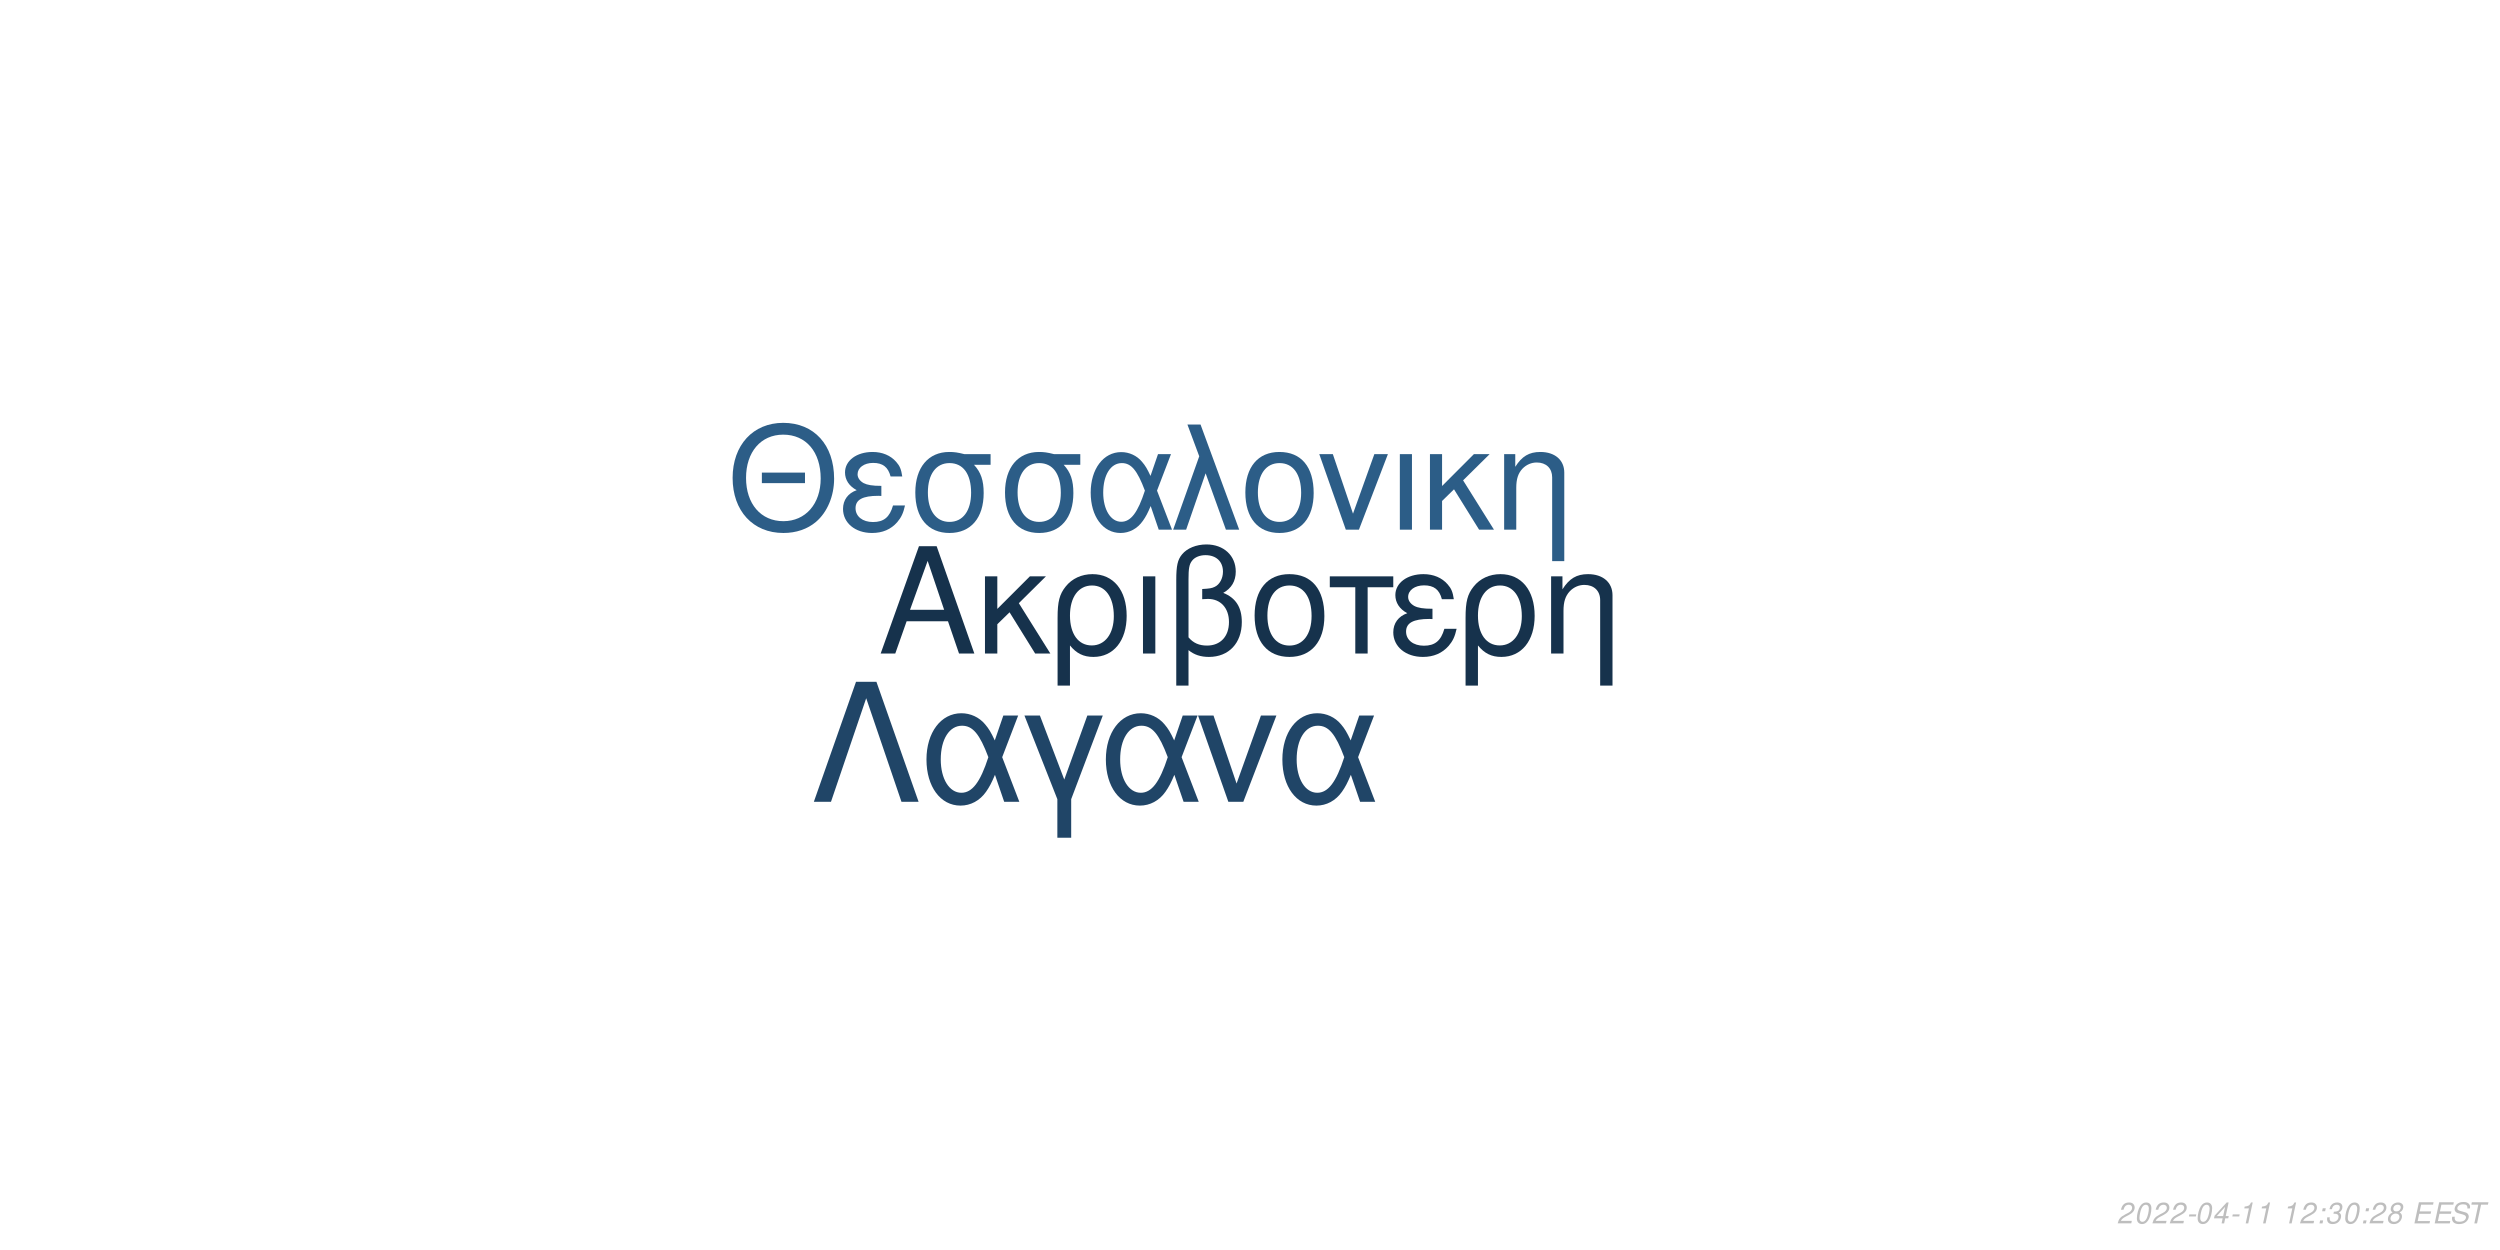
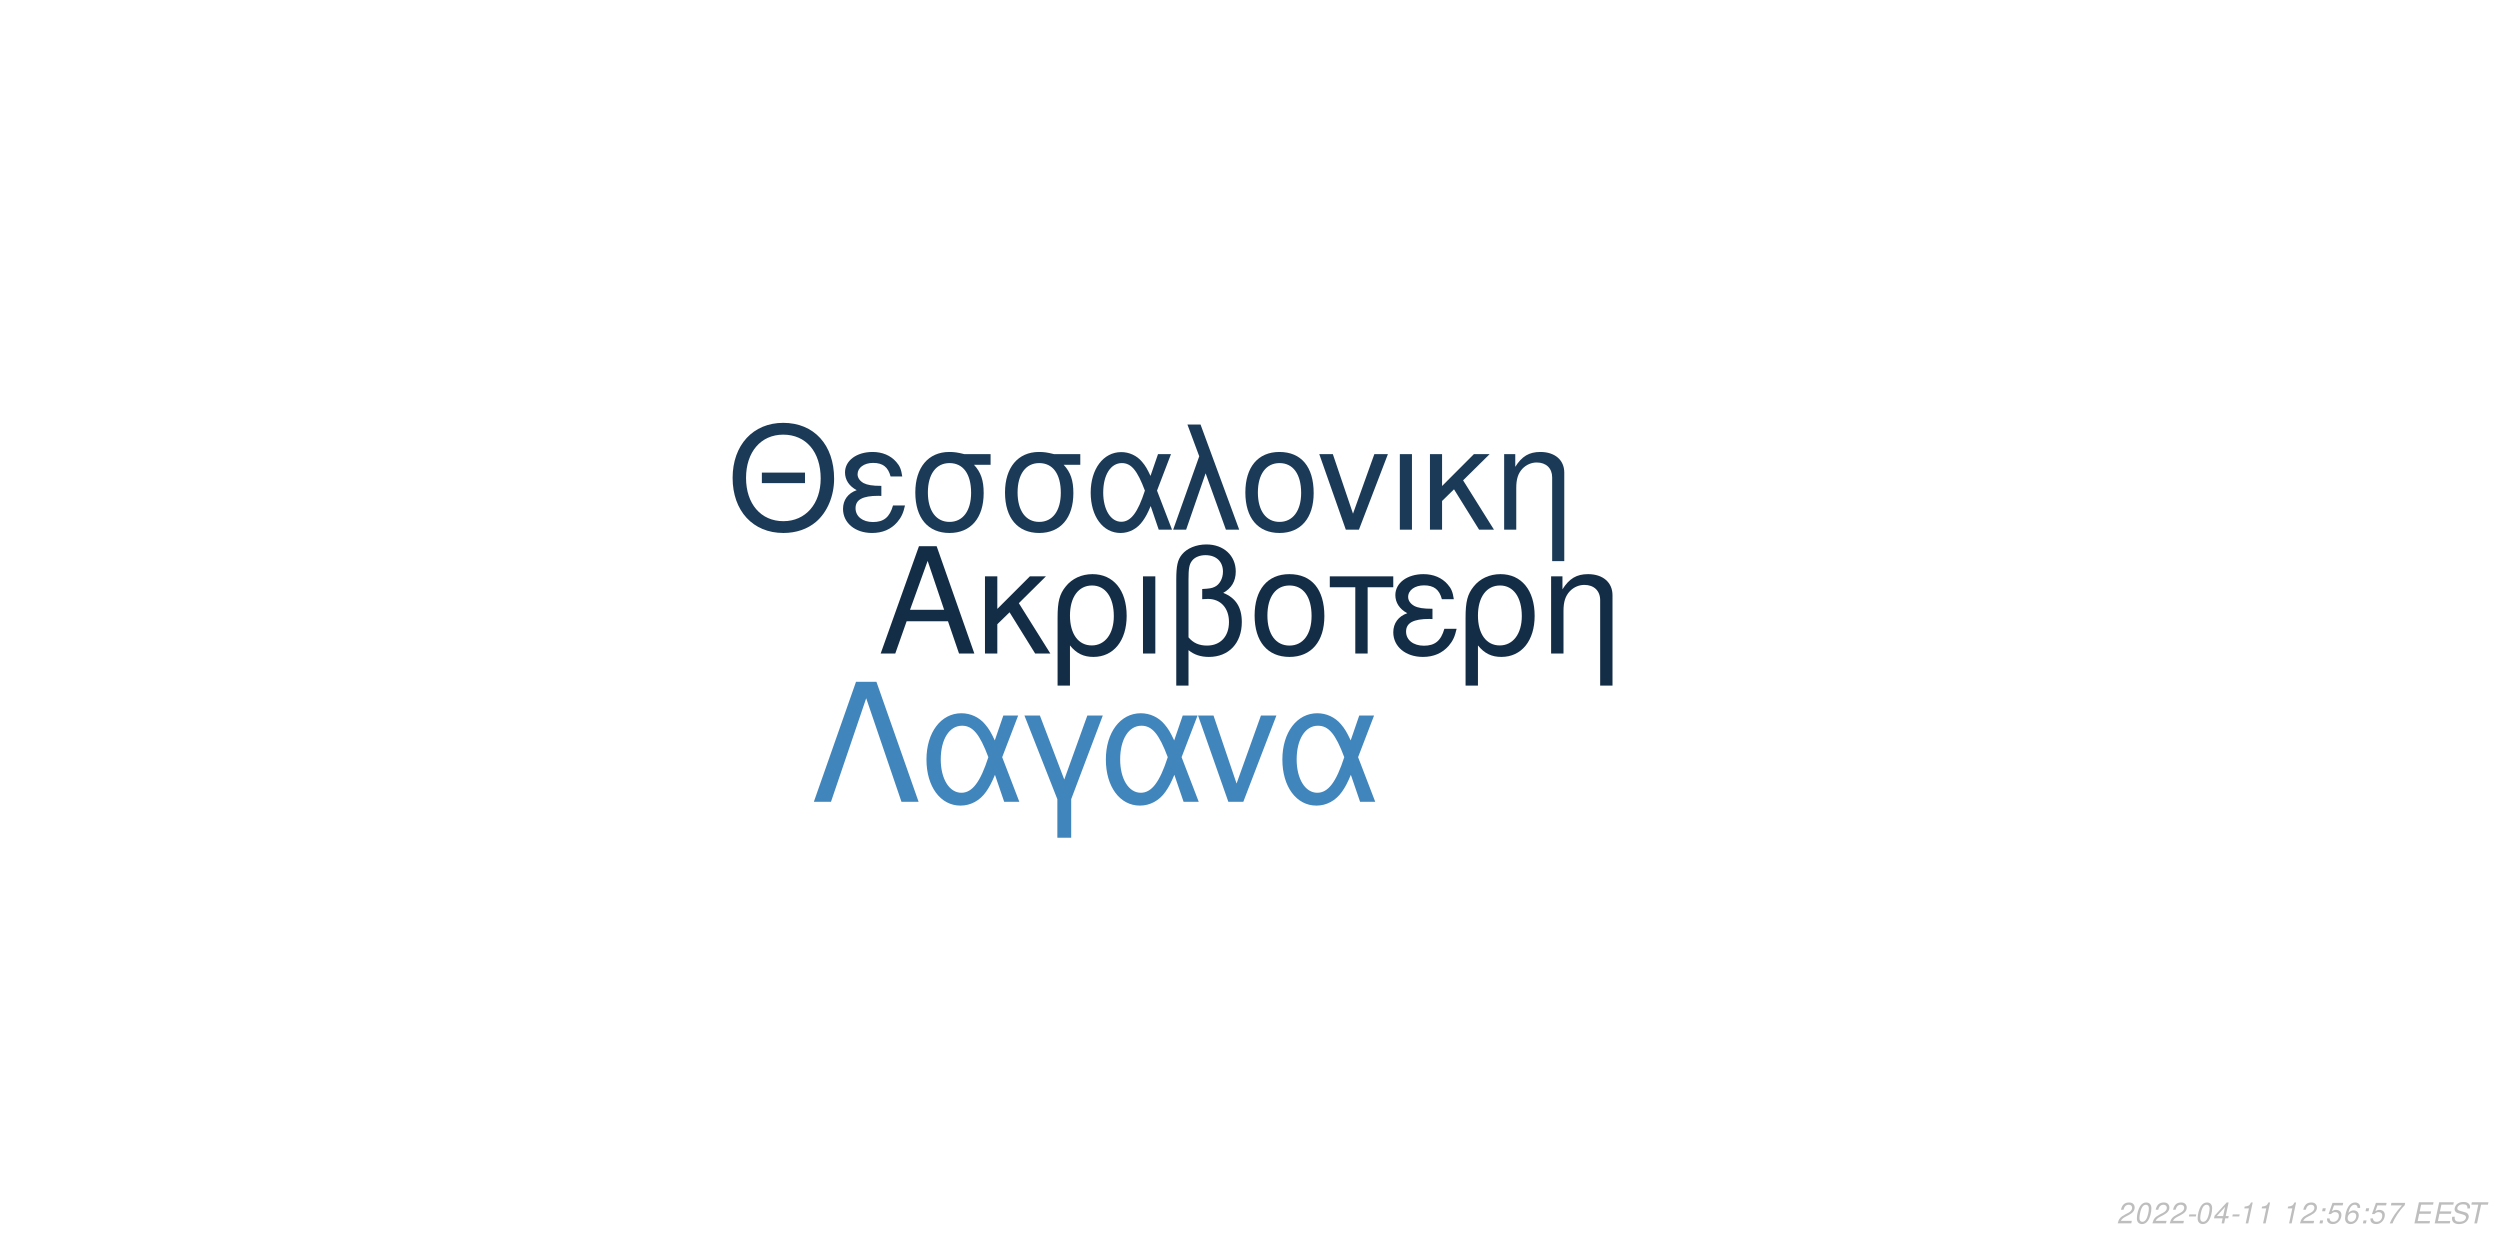
<svg xmlns="http://www.w3.org/2000/svg" xmlns:xlink="http://www.w3.org/1999/xlink" width="864pt" height="432pt" viewBox="0 0 864 432" version="1.1">
  <defs>
    <g>
      <symbol overflow="visible" id="glyph0-0">
        <path style="stroke:none;" d="" />
      </symbol>
      <symbol overflow="visible" id="glyph0-1">
        <path style="stroke:none;" d="M 24.125 -11.141 L 27.938 0 L 33.234 0 L 20.203 -37.094 L 14.094 -37.094 L 0.859 0 L 5.906 0 L 9.828 -11.141 Z M 22.797 -15.109 L 11 -15.109 L 17.094 -32.016 Z M 22.797 -15.109 " />
      </symbol>
      <symbol overflow="visible" id="glyph0-2">
        <path style="stroke:none;" d="M 7.172 -15.422 L 7.172 -26.672 L 2.906 -26.672 L 2.906 0 L 7.172 0 L 7.172 -10.125 L 11.406 -14.25 L 20.25 0 L 25.5 0 L 14.609 -17.406 L 23.969 -26.672 L 18.422 -26.672 Z M 7.172 -15.422 " />
      </symbol>
      <symbol overflow="visible" id="glyph0-3">
        <path style="stroke:none;" d="M 3 11.094 L 7.281 11.094 L 7.281 -2.797 C 9.516 -0.047 11.953 1.172 15.375 1.172 C 22.344 1.172 26.875 -4.422 26.875 -13.031 C 26.875 -21.891 22.297 -27.438 15.062 -27.438 C 11.297 -27.438 7.984 -25.906 5.797 -23.156 C 3.672 -20.516 3 -17.969 3 -12.359 Z M 14.906 -23.516 C 19.547 -23.516 22.438 -19.438 22.438 -12.922 C 22.438 -6.812 19.391 -2.797 14.812 -2.797 C 10.172 -2.797 7.281 -6.766 7.281 -13.125 C 7.281 -19.484 10.234 -23.516 14.906 -23.516 Z M 14.906 -23.516 " />
      </symbol>
      <symbol overflow="visible" id="glyph0-4">
        <path style="stroke:none;" d="M 3.516 0 L 7.781 0 L 7.781 -26.672 L 3.516 -26.672 Z M 3.516 0 " />
      </symbol>
      <symbol overflow="visible" id="glyph0-5">
        <path style="stroke:none;" d="M 4.016 11.094 L 8.25 11.094 L 8.25 -1.172 C 10.172 0.406 12.422 1.172 15.312 1.172 C 22.188 1.172 26.672 -3.609 26.672 -10.891 C 26.672 -15.984 24.578 -19.234 20.25 -20.969 C 23.109 -22.547 24.578 -25.031 24.578 -28.344 C 24.578 -33.844 20.406 -37.703 14.453 -37.703 C 10.938 -37.703 7.734 -36.391 6 -34.25 C 4.484 -32.422 4.016 -30.328 4.016 -25.391 Z M 8.25 -25.656 C 8.25 -29.359 8.5 -30.844 9.469 -32.062 C 10.375 -33.281 12.156 -34 14.094 -34 C 17.812 -34 20.156 -31.812 20.156 -28.297 C 20.156 -25.953 18.984 -23.812 17.297 -23.047 C 16.281 -22.547 15.469 -22.438 12.984 -22.297 L 12.984 -18.781 C 13.734 -18.828 14.344 -18.875 14.969 -18.875 C 19.344 -18.875 22.234 -15.719 22.234 -10.891 C 22.234 -5.906 19.281 -2.75 14.656 -2.75 C 11.953 -2.75 9.922 -3.609 8.25 -5.594 Z M 8.25 -25.656 " />
      </symbol>
      <symbol overflow="visible" id="glyph0-6">
        <path style="stroke:none;" d="M 14.094 -27.438 C 6.562 -27.438 2.094 -22.094 2.094 -13.125 C 2.094 -4.125 6.562 1.172 14.141 1.172 C 21.672 1.172 26.203 -4.172 26.203 -12.922 C 26.203 -22.188 21.828 -27.438 14.094 -27.438 Z M 14.141 -23.516 C 18.938 -23.516 21.781 -19.594 21.781 -12.984 C 21.781 -6.672 18.828 -2.75 14.141 -2.75 C 9.422 -2.75 6.516 -6.672 6.516 -13.125 C 6.516 -19.594 9.422 -23.516 14.141 -23.516 Z M 14.141 -23.516 " />
      </symbol>
      <symbol overflow="visible" id="glyph0-7">
        <path style="stroke:none;" d="M 7.891 0 L 12.156 0 L 12.156 -22.906 L 21.016 -22.906 L 21.016 -26.672 L -0.922 -26.672 L -0.922 -22.906 L 7.891 -22.906 Z M 7.891 0 " />
      </symbol>
      <symbol overflow="visible" id="glyph0-8">
        <path style="stroke:none;" d="M 14.562 -15.469 C 11.344 -15.469 9.562 -15.781 8.297 -16.438 C 6.922 -17.203 6.156 -18.328 6.156 -19.547 C 6.156 -21.891 8.453 -23.562 11.656 -23.562 C 15.062 -23.562 16.953 -22.094 17.812 -18.781 L 21.938 -18.781 C 21.578 -21.266 21.062 -22.5 19.797 -23.922 C 17.812 -26.203 14.906 -27.438 11.453 -27.438 C 5.797 -27.438 1.734 -24.375 1.734 -20.203 C 1.734 -17.609 3.156 -15.375 5.859 -13.938 C 2.797 -12.875 1.016 -10.484 1.016 -7.328 C 1.016 -2.391 5.297 1.172 11.25 1.172 C 14.969 1.172 17.906 -0.109 20.156 -2.641 C 21.578 -4.328 22.297 -5.797 22.906 -8.547 L 18.672 -8.547 C 17.5 -4.422 15.422 -2.703 11.609 -2.703 C 7.938 -2.703 5.438 -4.688 5.438 -7.578 C 5.438 -10.578 7.938 -11.953 13.484 -11.953 C 13.641 -11.953 14.094 -11.953 14.562 -11.906 Z M 14.562 -15.469 " />
      </symbol>
      <symbol overflow="visible" id="glyph0-9">
        <path style="stroke:none;" d="M 3.562 -26.672 L 3.562 0 L 7.844 0 L 7.844 -14.703 C 7.844 -17.906 8.5 -19.891 10.031 -21.531 C 11.406 -22.953 13.188 -23.719 15.062 -23.719 C 18.375 -23.719 20.516 -21.672 20.516 -18.469 L 20.516 11.094 L 24.781 11.094 L 24.781 -20.156 C 24.781 -24.578 21.469 -27.438 16.328 -27.438 C 12.359 -27.438 9.828 -25.906 7.484 -22.188 L 7.484 -26.672 Z M 3.562 -26.672 " />
      </symbol>
      <symbol overflow="visible" id="glyph1-0">
        <path style="stroke:none;" d="" />
      </symbol>
      <symbol overflow="visible" id="glyph1-1">
        <path style="stroke:none;" d="M 26.859 -19.734 L 11.953 -19.734 L 11.953 -16.094 L 26.859 -16.094 Z M 19.328 -36.922 C 8.922 -36.922 1.844 -29.25 1.844 -17.891 C 1.844 -6.484 8.875 1.141 19.391 1.141 C 23.812 1.141 27.703 -0.203 30.641 -2.688 C 34.578 -6.031 36.922 -11.656 36.922 -17.594 C 36.922 -29.297 30 -36.922 19.328 -36.922 Z M 19.328 -32.844 C 27.203 -32.844 32.281 -26.906 32.281 -17.688 C 32.281 -8.922 27.062 -2.938 19.391 -2.938 C 11.609 -2.938 6.484 -8.922 6.484 -17.891 C 6.484 -26.859 11.609 -32.844 19.328 -32.844 Z M 19.328 -32.844 " />
      </symbol>
      <symbol overflow="visible" id="glyph1-2">
        <path style="stroke:none;" d="M 14.25 -15.141 C 11.109 -15.141 9.375 -15.453 8.125 -16.094 C 6.781 -16.844 6.031 -17.938 6.031 -19.141 C 6.031 -21.422 8.266 -23.078 11.406 -23.078 C 14.75 -23.078 16.594 -21.625 17.438 -18.391 L 21.469 -18.391 C 21.125 -20.828 20.625 -22.031 19.391 -23.422 C 17.438 -25.656 14.594 -26.859 11.219 -26.859 C 5.688 -26.859 1.688 -23.875 1.688 -19.781 C 1.688 -17.234 3.094 -15.047 5.734 -13.656 C 2.734 -12.609 1 -10.266 1 -7.172 C 1 -2.344 5.188 1.141 11.016 1.141 C 14.656 1.141 17.547 -0.094 19.734 -2.594 C 21.125 -4.234 21.828 -5.688 22.422 -8.375 L 18.281 -8.375 C 17.141 -4.328 15.094 -2.641 11.359 -2.641 C 7.766 -2.641 5.328 -4.578 5.328 -7.422 C 5.328 -10.359 7.766 -11.703 13.203 -11.703 C 13.359 -11.703 13.797 -11.703 14.25 -11.656 Z M 14.25 -15.141 " />
      </symbol>
      <symbol overflow="visible" id="glyph1-3">
        <path style="stroke:none;" d="M 29 -26.109 L 19.938 -26.109 C 17.594 -26.703 16.438 -26.859 14.703 -26.859 C 7.469 -26.859 2.984 -21.469 2.984 -12.859 C 2.984 -4.031 7.375 1.141 14.797 1.141 C 22.172 1.141 26.609 -4.078 26.609 -12.656 C 26.609 -17.047 25.656 -19.828 23.266 -22.422 L 29 -22.422 Z M 14.797 -23.016 C 19.531 -23.016 22.266 -19.234 22.266 -12.75 C 22.266 -6.531 19.438 -2.688 14.797 -2.688 C 10.172 -2.688 7.328 -6.531 7.328 -12.859 C 7.328 -19.188 10.172 -23.016 14.797 -23.016 Z M 14.797 -23.016 " />
      </symbol>
      <symbol overflow="visible" id="glyph1-4">
        <path style="stroke:none;" d="M 29.344 -26.109 L 24.859 -26.109 L 22.266 -18.578 C 21.125 -21.031 20.484 -22.125 19.328 -23.469 C 17.547 -25.609 14.906 -26.812 12.156 -26.812 C 5.984 -26.812 1.594 -20.984 1.594 -12.812 C 1.594 -4.578 5.828 1.141 11.906 1.141 C 14.953 1.141 17.734 -0.344 19.625 -3.047 C 20.672 -4.531 21.281 -5.688 22.328 -8.172 L 25.109 0 L 29.703 0 L 24.516 -13.5 Z M 20.328 -13.5 C 17.891 -5.922 15.453 -2.734 12.156 -2.734 C 8.516 -2.734 5.922 -6.922 5.922 -12.812 C 5.922 -18.938 8.516 -23.016 12.359 -23.016 C 15.594 -23.016 17.688 -20.531 20.328 -13.5 Z M 20.328 -13.5 " />
      </symbol>
      <symbol overflow="visible" id="glyph1-5">
        <path style="stroke:none;" d="M 1.094 0 L 5.578 0 L 12.312 -19.484 L 19.328 0 L 23.922 0 L 10.562 -36.328 L 6.031 -36.328 L 10.109 -25.359 Z M 1.094 0 " />
      </symbol>
      <symbol overflow="visible" id="glyph1-6">
        <path style="stroke:none;" d="M 13.797 -26.859 C 6.422 -26.859 2.047 -21.625 2.047 -12.859 C 2.047 -4.031 6.422 1.141 13.859 1.141 C 21.234 1.141 25.656 -4.078 25.656 -12.656 C 25.656 -21.719 21.375 -26.859 13.797 -26.859 Z M 13.859 -23.016 C 18.531 -23.016 21.328 -19.188 21.328 -12.703 C 21.328 -6.531 18.438 -2.688 13.859 -2.688 C 9.219 -2.688 6.375 -6.531 6.375 -12.859 C 6.375 -19.188 9.219 -23.016 13.859 -23.016 Z M 13.859 -23.016 " />
      </symbol>
      <symbol overflow="visible" id="glyph1-7">
        <path style="stroke:none;" d="M 14.297 0 L 24.312 -26.109 L 19.625 -26.109 L 12.25 -5.531 L 5.281 -26.109 L 0.594 -26.109 L 9.766 0 Z M 14.297 0 " />
      </symbol>
      <symbol overflow="visible" id="glyph1-8">
        <path style="stroke:none;" d="M 3.438 0 L 7.625 0 L 7.625 -26.109 L 3.438 -26.109 Z M 3.438 0 " />
      </symbol>
      <symbol overflow="visible" id="glyph1-9">
        <path style="stroke:none;" d="M 7.031 -15.094 L 7.031 -26.109 L 2.844 -26.109 L 2.844 0 L 7.031 0 L 7.031 -9.922 L 11.156 -13.953 L 19.828 0 L 24.969 0 L 14.297 -17.047 L 23.469 -26.109 L 18.031 -26.109 Z M 7.031 -15.094 " />
      </symbol>
      <symbol overflow="visible" id="glyph1-10">
        <path style="stroke:none;" d="M 3.484 -26.109 L 3.484 0 L 7.672 0 L 7.672 -14.406 C 7.672 -17.547 8.328 -19.484 9.812 -21.078 C 11.156 -22.469 12.906 -23.219 14.75 -23.219 C 17.984 -23.219 20.078 -21.234 20.078 -18.094 L 20.078 10.859 L 24.266 10.859 L 24.266 -19.734 C 24.266 -24.062 21.031 -26.859 16 -26.859 C 12.109 -26.859 9.609 -25.359 7.328 -21.719 L 7.328 -26.109 Z M 3.484 -26.109 " />
      </symbol>
      <symbol overflow="visible" id="glyph2-0">
        <path style="stroke:none;" d="" />
      </symbol>
      <symbol overflow="visible" id="glyph2-1">
        <path style="stroke:none;" d="M 22.531 -41.484 L 15.484 -41.484 L 0.906 0 L 6.828 0 L 19 -35.797 L 31.188 0 L 37.109 0 Z M 22.531 -41.484 " />
      </symbol>
      <symbol overflow="visible" id="glyph2-2">
        <path style="stroke:none;" d="M 33.516 -29.812 L 28.391 -29.812 L 25.438 -21.219 C 24.125 -24.016 23.391 -25.266 22.078 -26.797 C 20.031 -29.25 17.016 -30.609 13.891 -30.609 C 6.828 -30.609 1.828 -23.953 1.828 -14.625 C 1.828 -5.234 6.656 1.312 13.594 1.312 C 17.078 1.312 20.266 -0.391 22.422 -3.469 C 23.609 -5.172 24.297 -6.484 25.5 -9.328 L 28.688 0 L 33.922 0 L 28 -15.422 Z M 23.219 -15.422 C 20.422 -6.766 17.641 -3.125 13.891 -3.125 C 9.734 -3.125 6.766 -7.906 6.766 -14.625 C 6.766 -21.625 9.734 -26.297 14.109 -26.297 C 17.812 -26.297 20.203 -23.453 23.219 -15.422 Z M 23.219 -15.422 " />
      </symbol>
      <symbol overflow="visible" id="glyph2-3">
        <path style="stroke:none;" d="M 12.062 12.406 L 16.844 12.406 L 16.844 -0.906 L 27.766 -29.812 L 22.422 -29.812 L 14.453 -7.688 L 6.031 -29.812 L 0.688 -29.812 L 12.062 -0.906 Z M 12.062 12.406 " />
      </symbol>
      <symbol overflow="visible" id="glyph2-4">
        <path style="stroke:none;" d="M 16.328 0 L 27.766 -29.812 L 22.422 -29.812 L 14 -6.312 L 6.031 -29.812 L 0.688 -29.812 L 11.156 0 Z M 16.328 0 " />
      </symbol>
      <symbol overflow="visible" id="glyph3-0">
        <path style="stroke:none;" d="" />
      </symbol>
      <symbol overflow="visible" id="glyph3-1">
        <path style="stroke:none;" d="M 5.234 -0.875 L 1.469 -0.875 C 1.641 -1.375 2.203 -1.891 3.109 -2.344 L 4.234 -2.938 C 5.562 -3.625 6.219 -4.469 6.219 -5.484 C 6.219 -5.938 6.062 -6.359 5.797 -6.656 C 5.469 -7.047 4.984 -7.234 4.312 -7.234 C 2.766 -7.234 1.891 -6.453 1.484 -4.734 L 2.375 -4.734 C 2.484 -5.188 2.609 -5.484 2.797 -5.75 C 3.094 -6.203 3.609 -6.453 4.188 -6.453 C 4.891 -6.453 5.344 -6.031 5.344 -5.375 C 5.344 -4.703 4.859 -4.094 4.016 -3.656 L 2.984 -3.125 C 1.234 -2.188 0.797 -1.656 0.344 -0.016 L 5.047 -0.016 Z M 5.234 -0.875 " />
      </symbol>
      <symbol overflow="visible" id="glyph3-2">
        <path style="stroke:none;" d="M 4.203 -7.234 C 3.375 -7.234 2.688 -6.812 2.125 -5.984 C 1.484 -5.047 0.984 -3.188 0.984 -1.734 C 0.984 -1.109 1.172 -0.562 1.484 -0.266 C 1.797 0.047 2.281 0.234 2.766 0.234 C 3.625 0.234 4.281 -0.156 4.859 -1.016 C 5.516 -1.953 6 -3.797 6 -5.266 C 6 -6.5 5.328 -7.234 4.203 -7.234 Z M 4.094 -6.453 C 4.734 -6.453 5.125 -5.984 5.125 -5.156 C 5.125 -4.203 4.781 -2.625 4.406 -1.812 C 3.984 -0.938 3.516 -0.547 2.875 -0.547 C 2.25 -0.547 1.875 -1.031 1.875 -1.828 C 1.875 -2.797 2.203 -4.344 2.594 -5.203 C 2.984 -6.047 3.453 -6.453 4.094 -6.453 Z M 4.094 -6.453 " />
      </symbol>
      <symbol overflow="visible" id="glyph3-3">
        <path style="stroke:none;" d="M 3.516 -3.125 L 1.125 -3.125 L 0.969 -2.406 L 3.359 -2.406 Z M 3.516 -3.125 " />
      </symbol>
      <symbol overflow="visible" id="glyph3-4">
        <path style="stroke:none;" d="M 3.625 -1.75 L 3.266 0 L 4.141 0 L 4.516 -1.75 L 5.562 -1.75 L 5.734 -2.531 L 4.688 -2.531 L 5.688 -7.234 L 5.016 -7.234 L 0.844 -2.672 L 0.641 -1.75 Z M 3.797 -2.531 L 1.594 -2.531 L 4.469 -5.703 Z M 3.797 -2.531 " />
      </symbol>
      <symbol overflow="visible" id="glyph3-5">
        <path style="stroke:none;" d="M 3.703 -5.188 L 2.594 0 L 3.469 0 L 5.016 -7.234 L 4.438 -7.234 C 3.906 -6.156 3.688 -6.016 2.234 -5.812 L 2.109 -5.188 Z M 3.703 -5.188 " />
      </symbol>
      <symbol overflow="visible" id="glyph3-6">
        <path style="stroke:none;" d="" />
      </symbol>
      <symbol overflow="visible" id="glyph3-7">
        <path style="stroke:none;" d="M 2.359 -1.031 L 1.312 -1.031 L 1.094 0 L 2.141 0 Z M 3.266 -5.234 L 2.219 -5.234 L 2 -4.203 L 3.047 -4.203 Z M 3.266 -5.234 " />
      </symbol>
      <symbol overflow="visible" id="glyph3-8">
-         <path style="stroke:none;" d="M 2.922 -3.312 C 3.125 -3.344 3.234 -3.344 3.375 -3.344 C 4.203 -3.344 4.688 -3 4.688 -2.406 C 4.688 -1.312 3.906 -0.547 2.781 -0.547 C 2.047 -0.547 1.594 -0.938 1.594 -1.562 C 1.594 -1.719 1.609 -1.844 1.656 -2.094 L 0.766 -2.094 C 0.734 -1.797 0.719 -1.641 0.719 -1.469 C 0.719 -0.375 1.406 0.234 2.641 0.234 C 3.547 0.234 4.297 -0.078 4.812 -0.656 C 5.266 -1.156 5.562 -1.875 5.562 -2.547 C 5.562 -3.125 5.344 -3.453 4.797 -3.734 C 5.641 -4.234 6.016 -4.844 6.016 -5.734 C 6.016 -6.656 5.312 -7.234 4.203 -7.234 C 3.375 -7.234 2.672 -6.938 2.188 -6.375 C 1.891 -6.031 1.703 -5.641 1.516 -4.906 L 2.391 -4.906 C 2.5 -5.359 2.594 -5.594 2.734 -5.812 C 3.047 -6.234 3.516 -6.453 4.078 -6.453 C 4.734 -6.453 5.141 -6.125 5.141 -5.578 C 5.141 -5.188 5.016 -4.797 4.797 -4.547 C 4.516 -4.234 4 -4.062 3.266 -4.062 L 3.078 -4.062 Z M 2.922 -3.312 " />
+         <path style="stroke:none;" d="M 6.297 -7.094 L 2.594 -7.094 L 1.234 -3.234 L 2.047 -3.234 C 2.656 -3.766 2.938 -3.906 3.531 -3.906 C 4.328 -3.906 4.797 -3.453 4.797 -2.688 C 4.797 -1.438 3.969 -0.547 2.828 -0.547 C 2.031 -0.547 1.609 -0.938 1.578 -1.734 L 0.703 -1.734 L 0.703 -1.516 C 0.703 -0.938 0.844 -0.547 1.188 -0.266 C 1.562 0.062 2.078 0.234 2.703 0.234 C 3.656 0.234 4.391 -0.156 4.984 -0.922 C 5.422 -1.5 5.672 -2.234 5.672 -2.953 C 5.672 -4 4.938 -4.672 3.812 -4.672 C 3.328 -4.672 2.906 -4.547 2.406 -4.234 L 3.109 -6.219 L 6.109 -6.219 Z M 6.297 -7.094 " />
      </symbol>
      <symbol overflow="visible" id="glyph3-9">
-         <path style="stroke:none;" d="M 4.766 -3.797 C 5.078 -3.969 5.234 -4.078 5.438 -4.234 C 5.812 -4.594 6.062 -5.172 6.062 -5.734 C 6.062 -6.625 5.344 -7.234 4.266 -7.234 C 2.812 -7.234 1.703 -6.219 1.703 -4.875 C 1.703 -4.406 1.875 -4.125 2.359 -3.812 C 1.297 -3.312 0.75 -2.516 0.75 -1.469 C 0.75 -0.438 1.547 0.234 2.812 0.234 C 3.656 0.234 4.359 -0.094 4.938 -0.734 C 5.359 -1.234 5.609 -1.859 5.609 -2.438 C 5.609 -3.047 5.312 -3.516 4.766 -3.797 Z M 4.109 -6.453 C 4.797 -6.453 5.188 -6.125 5.188 -5.578 C 5.188 -5.266 5.062 -4.922 4.859 -4.672 C 4.562 -4.312 4.188 -4.156 3.656 -4.156 C 2.984 -4.156 2.594 -4.453 2.594 -4.984 C 2.594 -5.859 3.203 -6.453 4.109 -6.453 Z M 3.453 -3.406 C 4.234 -3.406 4.734 -2.984 4.734 -2.312 C 4.734 -1.312 3.922 -0.547 2.875 -0.547 C 2.125 -0.547 1.625 -0.969 1.625 -1.625 C 1.625 -2.609 2.438 -3.406 3.453 -3.406 Z M 3.453 -3.406 " />
+         <path style="stroke:none;" d="M 6.125 -5.344 L 6.141 -5.625 C 6.141 -6.609 5.453 -7.234 4.391 -7.234 C 3.438 -7.234 2.641 -6.719 2.016 -5.703 C 1.422 -4.781 0.938 -2.953 0.938 -1.688 C 0.938 -0.516 1.688 0.234 2.859 0.234 C 3.703 0.234 4.438 -0.156 5 -0.875 C 5.406 -1.422 5.672 -2.156 5.672 -2.766 C 5.672 -3.812 4.969 -4.5 3.906 -4.5 C 3.234 -4.5 2.672 -4.234 2.094 -3.625 C 2.406 -5.375 3.234 -6.453 4.25 -6.453 C 4.703 -6.453 5.062 -6.234 5.172 -5.844 C 5.203 -5.719 5.234 -5.578 5.25 -5.344 Z M 3.656 -3.734 C 4.344 -3.734 4.797 -3.281 4.797 -2.625 C 4.797 -1.469 3.984 -0.547 2.984 -0.547 C 2.297 -0.547 1.812 -1.047 1.812 -1.766 C 1.812 -2.859 2.625 -3.734 3.656 -3.734 Z M 3.656 -3.734 " />
      </symbol>
      <symbol overflow="visible" id="glyph3-10">
+         <path style="stroke:none;" d="M 6.703 -7.094 L 1.953 -7.094 L 1.766 -6.219 L 5.594 -6.219 C 3.344 -3.688 2.266 -2.109 1.375 0 L 2.344 0 C 3.031 -1.906 4.828 -4.594 6.547 -6.281 Z M 6.703 -7.094 " />
+       </symbol>
+       <symbol overflow="visible" id="glyph3-11">
        <path style="stroke:none;" d="M 2.547 -3.312 L 6.5 -3.312 L 6.688 -4.141 L 2.719 -4.141 L 3.219 -6.469 L 7.344 -6.469 L 7.516 -7.297 L 2.453 -7.297 L 0.906 0 L 6.125 0 L 6.297 -0.812 L 2.016 -0.812 Z M 2.547 -3.312 " />
      </symbol>
-       <symbol overflow="visible" id="glyph3-11">
+       <symbol overflow="visible" id="glyph3-12">
        <path style="stroke:none;" d="M 7.062 -5.156 C 7.125 -5.438 7.141 -5.562 7.141 -5.703 C 7.141 -6.156 6.938 -6.594 6.594 -6.891 C 6.188 -7.25 5.656 -7.406 4.875 -7.406 C 3.844 -7.406 3.047 -7.125 2.5 -6.562 C 2.094 -6.141 1.781 -5.438 1.781 -4.922 C 1.781 -4.297 2.219 -3.766 2.891 -3.562 L 4.594 -3.094 C 5.406 -2.859 5.734 -2.578 5.734 -2.094 C 5.734 -1.781 5.547 -1.406 5.266 -1.141 C 4.844 -0.766 4.266 -0.578 3.453 -0.578 C 2.328 -0.578 1.812 -0.984 1.812 -1.906 C 1.812 -2.047 1.812 -2.125 1.844 -2.312 L 0.984 -2.312 C 0.906 -2.062 0.891 -1.906 0.891 -1.688 C 0.891 -0.484 1.797 0.234 3.297 0.234 C 4.359 0.234 5.234 -0.062 5.812 -0.609 C 6.344 -1.078 6.688 -1.797 6.688 -2.375 C 6.688 -2.641 6.609 -2.906 6.453 -3.156 C 6.234 -3.5 5.938 -3.703 5.469 -3.828 L 3.75 -4.312 C 2.984 -4.547 2.734 -4.734 2.734 -5.188 C 2.734 -5.547 2.875 -5.844 3.188 -6.109 C 3.547 -6.438 4.031 -6.594 4.703 -6.594 C 5.266 -6.594 5.688 -6.484 5.906 -6.297 C 6.094 -6.125 6.219 -5.797 6.219 -5.516 C 6.219 -5.422 6.203 -5.344 6.188 -5.156 Z M 7.062 -5.156 " />
      </symbol>
-       <symbol overflow="visible" id="glyph3-12">
+       <symbol overflow="visible" id="glyph3-13">
        <path style="stroke:none;" d="M 4.938 -6.469 L 7.312 -6.469 L 7.484 -7.297 L 1.75 -7.297 L 1.578 -6.469 L 3.984 -6.469 L 2.609 0 L 3.547 0 Z M 4.938 -6.469 " />
      </symbol>
    </g>
  </defs>
  <g id="surface1">
    <rect x="0" y="0" width="864" height="432" style="fill:rgb(100%,100%,100%);fill-opacity:1;stroke:none;" />
-     <g style="fill:rgb(8.627%,19.608%,29.804%);fill-opacity:1;">
+     <g style="fill:rgb(7.843%,17.647%,27.451%);fill-opacity:1;">
      <use xlink:href="#glyph0-1" x="303.5" y="225.861" />
      <use xlink:href="#glyph0-2" x="337.5" y="225.861" />
      <use xlink:href="#glyph0-3" x="362.5" y="225.861" />
      <use xlink:href="#glyph0-4" x="391.5" y="225.861" />
      <use xlink:href="#glyph0-5" x="402.5" y="225.861" />
      <use xlink:href="#glyph0-6" x="431.5" y="225.861" />
      <use xlink:href="#glyph0-7" x="460.5" y="225.861" />
      <use xlink:href="#glyph0-8" x="480.5" y="225.861" />
      <use xlink:href="#glyph0-3" x="503.5" y="225.861" />
      <use xlink:href="#glyph0-9" x="532.5" y="225.861" />
    </g>
-     <g style="fill:rgb(17.255%,36.471%,52.941%);fill-opacity:1;">
+     <g style="fill:rgb(10.588%,22.745%,34.118%);fill-opacity:1;">
      <use xlink:href="#glyph1-1" x="251.348" y="183.058" />
      <use xlink:href="#glyph1-2" x="290.348" y="183.058" />
      <use xlink:href="#glyph1-3" x="313.348" y="183.058" />
      <use xlink:href="#glyph1-3" x="344.348" y="183.058" />
      <use xlink:href="#glyph1-4" x="375.348" y="183.058" />
      <use xlink:href="#glyph1-5" x="404.348" y="183.058" />
      <use xlink:href="#glyph1-6" x="428.348" y="183.058" />
      <use xlink:href="#glyph1-7" x="455.348" y="183.058" />
      <use xlink:href="#glyph1-8" x="480.348" y="183.058" />
      <use xlink:href="#glyph1-9" x="491.348" y="183.058" />
      <use xlink:href="#glyph1-10" x="516.348" y="183.058" />
    </g>
-     <g style="fill:rgb(12.549%,27.059%,40.392%);fill-opacity:1;">
+     <g style="fill:rgb(25.098%,52.157%,73.725%);fill-opacity:1;">
      <use xlink:href="#glyph2-1" x="280.359" y="277.105" />
      <use xlink:href="#glyph2-2" x="318.359" y="277.105" />
      <use xlink:href="#glyph2-3" x="353.359" y="277.105" />
      <use xlink:href="#glyph2-2" x="380.359" y="277.105" />
      <use xlink:href="#glyph2-4" x="413.359" y="277.105" />
      <use xlink:href="#glyph2-2" x="441.359" y="277.105" />
    </g>
    <g style="fill:rgb(74.51%,74.51%,74.51%);fill-opacity:1;">
      <use xlink:href="#glyph3-1" x="731.52" y="422.81" />
      <use xlink:href="#glyph3-2" x="737.52" y="422.81" />
      <use xlink:href="#glyph3-1" x="743.52" y="422.81" />
      <use xlink:href="#glyph3-1" x="749.52" y="422.81" />
      <use xlink:href="#glyph3-3" x="755.52" y="422.81" />
      <use xlink:href="#glyph3-2" x="758.52" y="422.81" />
      <use xlink:href="#glyph3-4" x="764.52" y="422.81" />
      <use xlink:href="#glyph3-3" x="770.52" y="422.81" />
      <use xlink:href="#glyph3-5" x="773.52" y="422.81" />
      <use xlink:href="#glyph3-5" x="779.52" y="422.81" />
      <use xlink:href="#glyph3-6" x="785.52" y="422.81" />
      <use xlink:href="#glyph3-5" x="788.52" y="422.81" />
      <use xlink:href="#glyph3-1" x="794.52" y="422.81" />
      <use xlink:href="#glyph3-7" x="800.52" y="422.81" />
      <use xlink:href="#glyph3-8" x="803.52" y="422.81" />
-       <use xlink:href="#glyph3-2" x="809.52" y="422.81" />
+       <use xlink:href="#glyph3-9" x="809.52" y="422.81" />
      <use xlink:href="#glyph3-7" x="815.52" y="422.81" />
-       <use xlink:href="#glyph3-1" x="818.52" y="422.81" />
-       <use xlink:href="#glyph3-9" x="824.52" y="422.81" />
+       <use xlink:href="#glyph3-8" x="818.52" y="422.81" />
+       <use xlink:href="#glyph3-10" x="824.52" y="422.81" />
      <use xlink:href="#glyph3-6" x="830.52" y="422.81" />
-       <use xlink:href="#glyph3-10" x="833.52" y="422.81" />
-       <use xlink:href="#glyph3-10" x="840.52" y="422.81" />
-       <use xlink:href="#glyph3-11" x="846.52" y="422.81" />
-       <use xlink:href="#glyph3-12" x="852.52" y="422.81" />
+       <use xlink:href="#glyph3-11" x="833.52" y="422.81" />
+       <use xlink:href="#glyph3-11" x="840.52" y="422.81" />
+       <use xlink:href="#glyph3-12" x="846.52" y="422.81" />
+       <use xlink:href="#glyph3-13" x="852.52" y="422.81" />
    </g>
  </g>
</svg>
